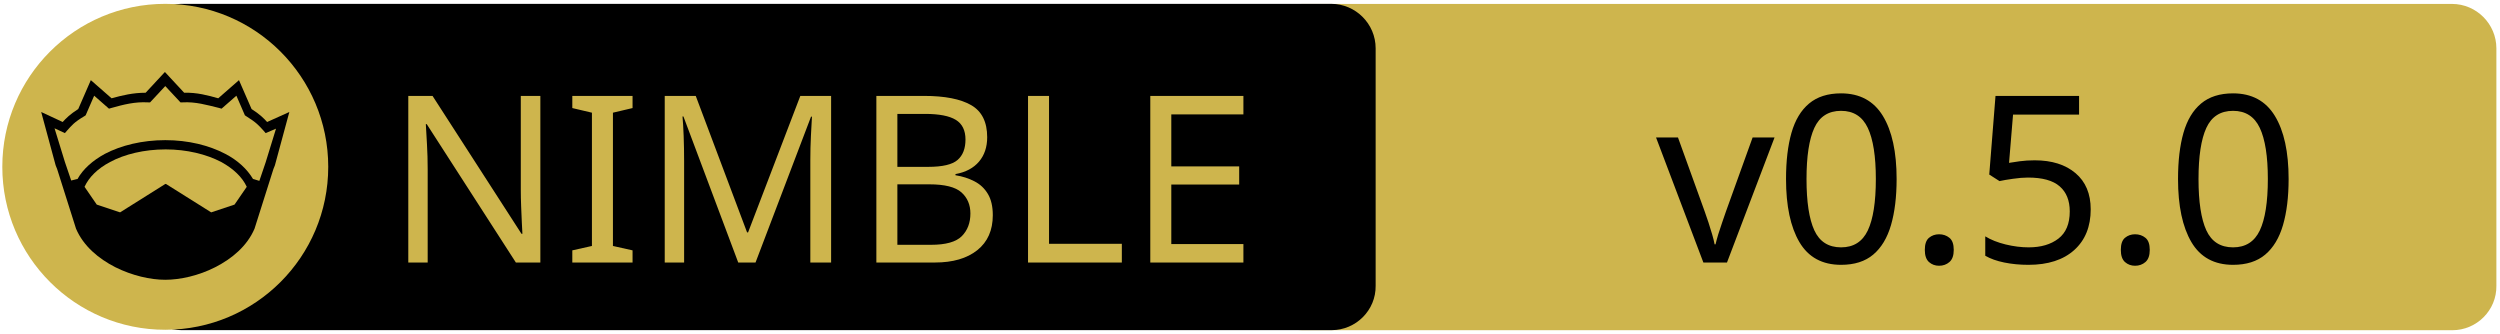
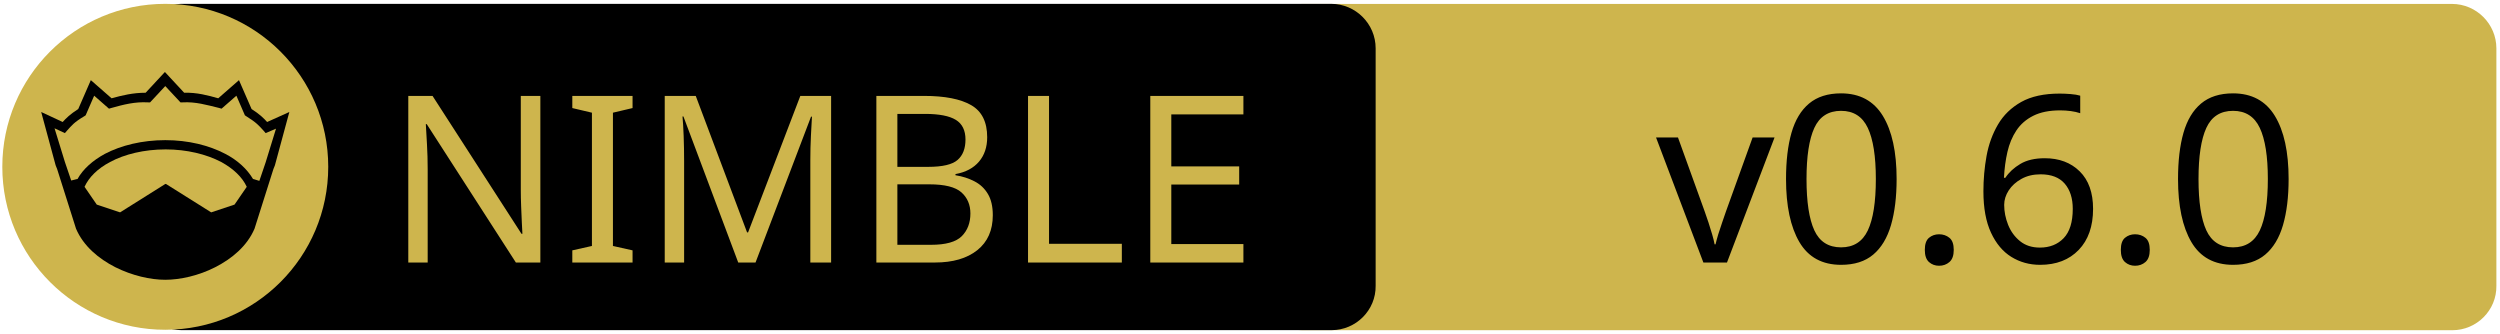
<svg xmlns="http://www.w3.org/2000/svg" xmlns:xlink="http://www.w3.org/1999/xlink" width="675" height="90" xml:space="preserve" version="1.1">
  <a xlink:href="https://github.com/radekm/nim_libdeflate_gzip">
    <g>
      <path fill="#CEB54D" id="svg_15" d="m662.123,89.159l-310.5,0c-6.6,0 -12,-5.4 -12,-12l0,-64.1c0,-6.6 5.4,-12 12,-12l310.4,0c6.6,0 12,5.4 12,12l0,64.1c0.1,6.6 -5.3,12 -11.9,12z" />
      <path id="svg_1" d="m359.524,89.139l-310.5,0c-6.6,0 -12,-5.4 -12,-12l0,-64.1c0,-6.6 5.4,-12 12,-12l310.4,0c6.6,0 12,5.4 12,12l0,64.1c0.1,6.6 -5.3,12 -11.9,12z" />
      <rect id="svg_2" fill="none" height="45.9" width="315.3" class="st0" y="24.539" x="60.224" />
      <circle id="svg_4" fill="#CEB54D" r="44" cy="45.039" cx="44.624" class="st1" />
      <g id="XMLID_4_">
        <path id="svg_5" d="m78.124,30.239l-3.9,14.4l-0.4,1l-5.1,16.1c0,0 0,0 0,0c-2,4.7 -6.1,8.1 -10.6,10.4c-4.5,2.3 -9.5,3.4 -13.5,3.4c-4,0 -8.9,-1.1 -13.5,-3.4c-4.5,-2.3 -8.6,-5.7 -10.6,-10.4c0,0 0,0 0,0l-5.1,-16.1l-0.4,-1l-3.9,-14.4l5.8,2.7c0.9,-1 2,-2.1 4.2,-3.5l3.4,-7.8l5.6,4.9c2.9,-0.8 5.8,-1.5 9.2,-1.5l5.2,-5.6l5.2,5.6c3.4,-0.1 6.4,0.7 9.2,1.5l5.6,-4.9l3.4,7.8c2.2,1.4 3.3,2.5 4.2,3.5l6,-2.7z" />
        <g id="XMLID_6_">
          <g id="svg_6">
            <path id="svg_7" fill="#CEB54D" d="m66.624,50.439l-3.3,4.8l-6.3,2.1l-12.1,-7.6c-0.1,-0.1 -0.3,-0.1 -0.4,0l-12.1,7.6l-6.3,-2.1l-3.3,-4.8c1.2,-2.6 3.5,-4.9 6.9,-6.7c3.9,-2.1 9.2,-3.4 15,-3.4c5.7,0 11,1.3 15,3.4c3.3,1.8 5.7,4.1 6.9,6.7z" class="st1" />
          </g>
          <g id="svg_8" />
        </g>
        <g id="XMLID_5_">
          <g id="svg_9">
            <path id="svg_10" fill="#CEB54D" d="m74.524,34.739l-2.8,9.1l-1.7,5l-1.6,-0.5c0,0 -0.1,0 -0.1,0c-1.6,-2.7 -4.2,-5.1 -7.5,-6.8c-4.4,-2.3 -10,-3.7 -16.2,-3.7c-6.2,0 -11.9,1.4 -16.3,3.7c-3.3,1.8 -5.9,4.1 -7.4,6.8c0,0 -0.1,0 -0.1,0l-1.6,0.4l-1.7,-5l-2.8,-9.1l2.8,1.3l0.6,-0.7c1.2,-1.3 1.8,-2.2 4.7,-3.9l0.3,-0.2l2.3,-5.3l4,3.5l0.7,-0.2c3.2,-0.9 6.3,-1.7 9.8,-1.5l0.6,0l4.1,-4.4l4.1,4.4l0.6,0c3.5,-0.2 6.5,0.7 9.8,1.5l0.7,0.2l4,-3.5l2.3,5.3l0.3,0.2c2.9,1.8 3.5,2.6 4.7,3.9l0.6,0.7l2.8,-1.2z" class="st1" />
          </g>
          <g id="svg_11" />
        </g>
      </g>
      <text x="-442" y="-350" id="svg_16" font-size="63px" font-family="'PT Sans Caption'" fill="#CEB54D" class="st1 st2 st3" transform="matrix(1 0 0 1 546.13 420.879)">NIMBLE</text>
-       <text x="-99.0" y="-350" id="svg_17" font-size="63px" font-family="'PT Sans Caption'" fill="#000000" class="st1 st2 st3" transform="matrix(1 0 0 1 546.13 420.879)">v0.5.0</text>
+       <text x="-99.0" y="-350" id="svg_17" font-size="63px" font-family="'PT Sans Caption'" fill="#000000" class="st1 st2 st3" transform="matrix(1 0 0 1 546.13 420.879)">v0.6.0</text>
    </g>
  </a>
</svg>
